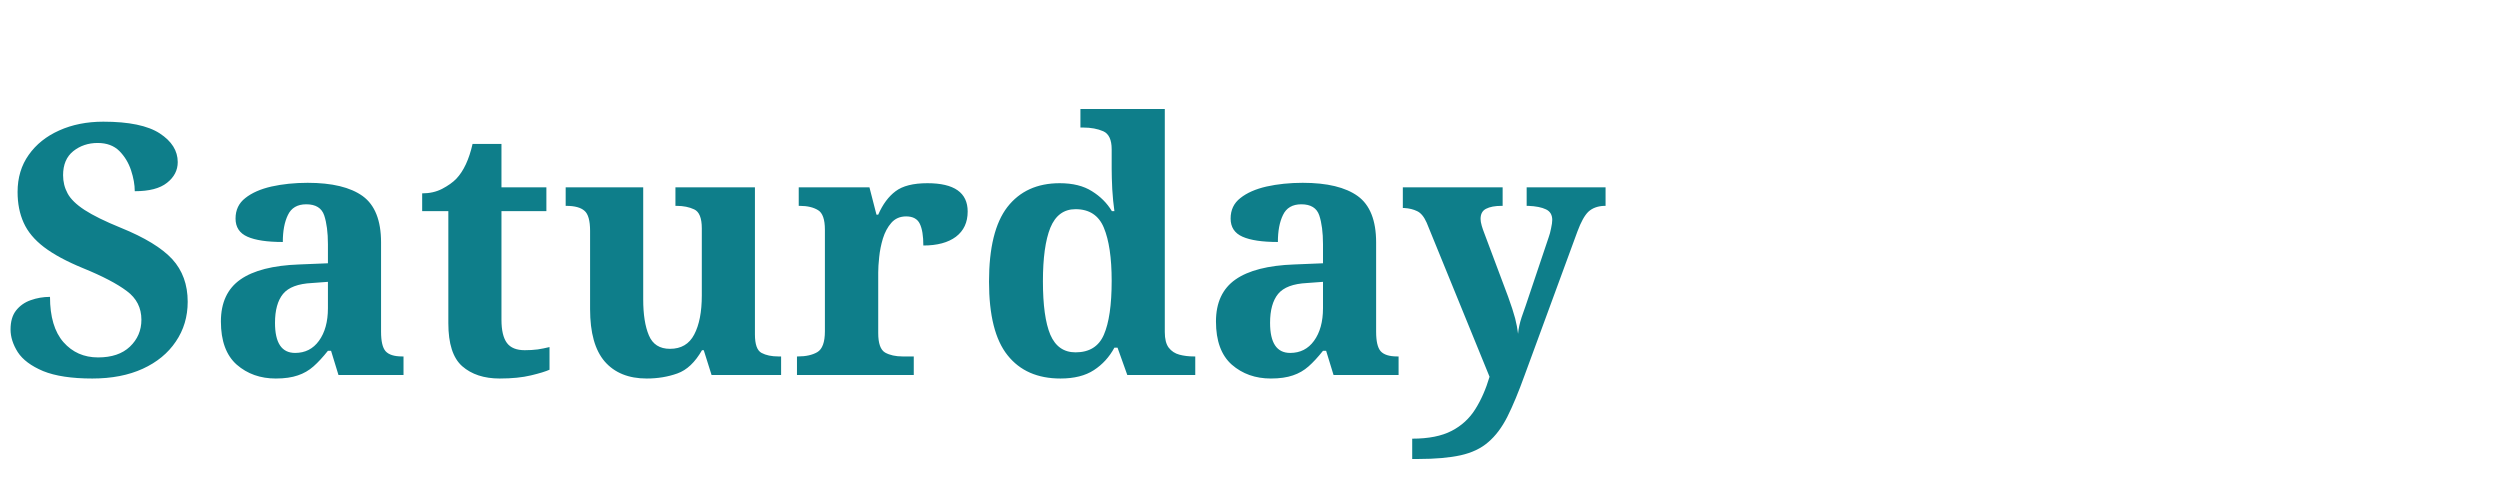
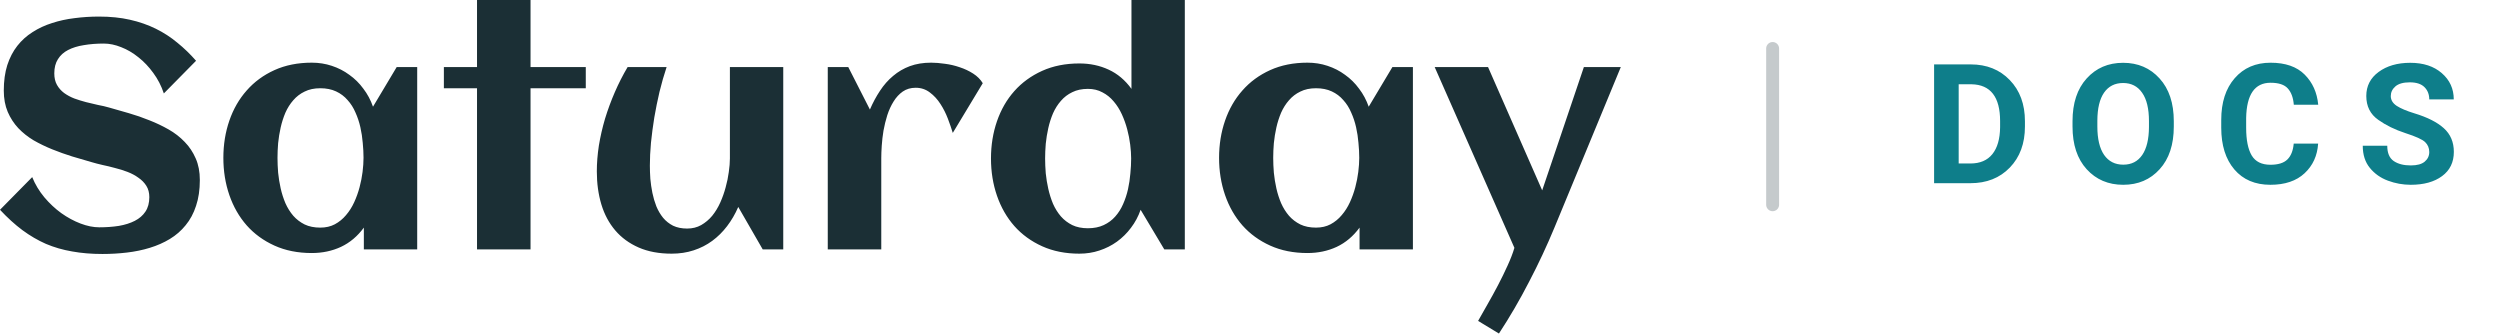
- <svg xmlns="http://www.w3.org/2000/svg" viewBox="0 0 200 40" fill="none">
-   <text x="0" y="30" font-family="Bitter, serif" font-size="28" font-weight="600" fill="#0e7e8a">Saturday</text>
+ <svg xmlns="http://www.w3.org/2000/svg" viewBox="0 0 464.0 61.904" fill="none" role="img" aria-label="Saturday DOCS">
+   <path fill="#1b2f35" d="m 37.09,33.398 c 0,1.816 -0.234,3.418 -0.703,4.805 -0.449,1.387 -1.094,2.588 -1.934,3.603 -0.82,1.016 -1.797,1.865 -2.93,2.549 -1.133,0.684 -2.373,1.23 -3.721,1.641 -1.328,0.41 -2.744,0.703 -4.248,0.879 -1.484,0.176 -2.998,0.264 -4.541,0.264 -2.031,0 -3.906,-0.156 -5.625,-0.469 -1.719,-0.293 -3.34,-0.762 -4.863,-1.406 C 7.021,44.6 5.566,43.75 4.16,42.715 2.773,41.68 1.387,40.42 0,38.936 l 5.977,-6.064 c 0.547,1.348 1.299,2.598 2.256,3.75 0.957,1.133 2.002,2.109 3.135,2.93 1.152,0.82 2.344,1.465 3.574,1.934 1.23,0.469 2.393,0.703 3.486,0.703 1.289,0 2.5,-0.088 3.633,-0.264 1.133,-0.195 2.119,-0.508 2.959,-0.938 0.84,-0.43 1.494,-0.996 1.963,-1.699 0.488,-0.723 0.732,-1.621 0.732,-2.695 0,-0.82 -0.185,-1.523 -0.557,-2.109 -0.371,-0.586 -0.859,-1.084 -1.465,-1.494 -0.586,-0.43 -1.26,-0.791 -2.022,-1.084 -0.762,-0.293 -1.543,-0.537 -2.344,-0.732 -0.781,-0.215 -1.553,-0.4 -2.314,-0.557 -0.762,-0.176 -1.435,-0.352 -2.022,-0.527 -1.152,-0.332 -2.353,-0.684 -3.603,-1.055 -1.25,-0.391 -2.48,-0.83 -3.691,-1.318 C 8.486,27.227 7.334,26.67 6.24,26.045 5.166,25.4 4.219,24.648 3.398,23.789 2.578,22.91 1.924,21.904 1.436,20.771 0.947,19.619 0.703,18.301 0.703,16.816 c 0,-1.777 0.215,-3.35 0.645,-4.717 C 1.797,10.713 2.422,9.512 3.223,8.496 4.023,7.481 4.971,6.631 6.064,5.947 7.158,5.244 8.359,4.688 9.668,4.277 c 1.309,-0.43 2.695,-0.732 4.16,-0.908 1.484,-0.195 2.998,-0.293 4.541,-0.293 2.109,0 4.023,0.195 5.742,0.586 1.738,0.391 3.34,0.947 4.805,1.67 1.465,0.723 2.803,1.592 4.014,2.607 1.23,0.996 2.383,2.109 3.457,3.34 l -5.977,6.064 c -0.469,-1.406 -1.123,-2.676 -1.963,-3.809 -0.82,-1.133 -1.738,-2.1 -2.754,-2.9 -1.016,-0.82 -2.08,-1.445 -3.193,-1.875 -1.113,-0.449 -2.188,-0.674 -3.223,-0.674 -1.348,0 -2.588,0.098 -3.721,0.293 -1.133,0.176 -2.109,0.479 -2.93,0.908 -0.801,0.41 -1.426,0.977 -1.875,1.699 -0.449,0.703 -0.674,1.582 -0.674,2.637 0,0.84 0.166,1.553 0.498,2.139 0.332,0.586 0.771,1.084 1.318,1.494 0.566,0.41 1.201,0.752 1.904,1.025 0.703,0.254 1.426,0.478 2.168,0.674 0.762,0.195 1.504,0.371 2.227,0.527 0.742,0.137 1.416,0.293 2.022,0.469 1.172,0.332 2.402,0.684 3.691,1.055 1.289,0.371 2.559,0.81 3.809,1.318 1.25,0.488 2.441,1.055 3.574,1.699 1.133,0.644 2.129,1.416 2.988,2.314 0.859,0.879 1.543,1.904 2.051,3.076 0.508,1.152 0.762,2.481 0.762,3.984 z m 40.342,12.891 h -9.902 v -4.043 c -1.172,1.602 -2.588,2.793 -4.248,3.574 -1.641,0.762 -3.447,1.143 -5.42,1.143 -2.578,0 -4.883,-0.459 -6.914,-1.377 -2.031,-0.918 -3.75,-2.168 -5.156,-3.75 -1.406,-1.602 -2.481,-3.477 -3.223,-5.625 -0.742,-2.148 -1.113,-4.453 -1.113,-6.914 0,-2.461 0.371,-4.766 1.113,-6.914 0.742,-2.148 1.816,-4.014 3.223,-5.596 1.406,-1.601 3.125,-2.861 5.156,-3.779 2.031,-0.918 4.336,-1.377 6.914,-1.377 1.309,0 2.549,0.195 3.721,0.586 1.191,0.391 2.275,0.947 3.252,1.67 0.996,0.703 1.865,1.562 2.607,2.578 0.762,0.996 1.357,2.109 1.787,3.34 l 4.394,-7.354 h 3.809 z m -9.961,-16.992 c 0,-0.879 -0.049,-1.807 -0.146,-2.783 -0.078,-0.977 -0.225,-1.943 -0.44,-2.9 -0.215,-0.957 -0.518,-1.865 -0.908,-2.725 -0.371,-0.879 -0.859,-1.65 -1.465,-2.314 -0.586,-0.684 -1.299,-1.221 -2.139,-1.611 -0.84,-0.391 -1.816,-0.586 -2.93,-0.586 -1.113,0 -2.08,0.205 -2.9,0.615 -0.82,0.391 -1.523,0.928 -2.109,1.611 -0.586,0.664 -1.074,1.435 -1.465,2.314 -0.371,0.879 -0.664,1.797 -0.879,2.754 -0.215,0.957 -0.371,1.924 -0.469,2.9 -0.078,0.957 -0.117,1.865 -0.117,2.725 0,0.859 0.039,1.777 0.117,2.754 0.098,0.977 0.254,1.943 0.469,2.9 0.215,0.957 0.508,1.875 0.879,2.754 0.391,0.879 0.879,1.66 1.465,2.344 0.586,0.664 1.289,1.201 2.109,1.611 0.82,0.391 1.787,0.586 2.9,0.586 1.016,0 1.914,-0.205 2.695,-0.615 0.801,-0.43 1.494,-0.996 2.08,-1.699 0.606,-0.703 1.113,-1.504 1.523,-2.402 0.41,-0.898 0.742,-1.826 0.996,-2.783 0.254,-0.957 0.44,-1.904 0.557,-2.842 0.117,-0.957 0.176,-1.826 0.176,-2.607 z m 30.996,16.992 h -9.932 V 16.377 h -6.152 v -3.926 h 6.152 V 0 h 9.932 v 12.451 h 10.254 v 3.926 h -10.254 z m 12.304,-14.473 c 0,-1.543 0.127,-3.144 0.381,-4.805 0.274,-1.66 0.654,-3.32 1.143,-4.981 0.508,-1.66 1.113,-3.301 1.816,-4.922 0.703,-1.621 1.494,-3.174 2.373,-4.658 h 7.237 c -0.489,1.465 -0.928,2.998 -1.319,4.6 -0.371,1.582 -0.693,3.174 -0.967,4.775 -0.253,1.582 -0.459,3.135 -0.615,4.658 -0.137,1.524 -0.205,2.939 -0.205,4.248 0,0.762 0.029,1.582 0.088,2.461 0.078,0.859 0.205,1.728 0.381,2.607 0.176,0.859 0.42,1.69 0.732,2.49 0.332,0.801 0.752,1.514 1.26,2.139 0.508,0.606 1.123,1.094 1.846,1.465 0.742,0.351 1.611,0.527 2.607,0.527 0.977,0 1.846,-0.215 2.608,-0.644 0.781,-0.449 1.464,-1.025 2.05,-1.728 0.586,-0.723 1.084,-1.543 1.495,-2.461 0.41,-0.918 0.742,-1.855 0.996,-2.812 0.273,-0.977 0.468,-1.924 0.586,-2.842 0.136,-0.938 0.205,-1.777 0.205,-2.519 V 12.451 h 9.902 v 33.838 h -3.809 l -4.541,-7.881 c -0.566,1.309 -1.259,2.5 -2.08,3.574 -0.801,1.055 -1.718,1.963 -2.754,2.725 -1.035,0.762 -2.187,1.348 -3.457,1.758 -1.25,0.41 -2.607,0.615 -4.072,0.615 -2.344,0 -4.385,-0.381 -6.123,-1.143 -1.738,-0.762 -3.184,-1.816 -4.336,-3.164 -1.152,-1.348 -2.012,-2.949 -2.578,-4.805 -0.566,-1.875 -0.85,-3.926 -0.85,-6.152 z m 71.631,-16.377 -5.566,9.229 c -0.235,-0.781 -0.537,-1.66 -0.908,-2.637 -0.372,-0.977 -0.83,-1.885 -1.377,-2.725 -0.547,-0.859 -1.202,-1.572 -1.963,-2.139 -0.762,-0.586 -1.641,-0.879 -2.637,-0.879 -0.918,0 -1.719,0.234 -2.402,0.703 -0.664,0.469 -1.231,1.084 -1.7,1.846 -0.468,0.742 -0.859,1.592 -1.171,2.549 -0.293,0.938 -0.528,1.895 -0.704,2.871 -0.156,0.957 -0.263,1.885 -0.322,2.783 -0.058,0.879 -0.088,1.641 -0.088,2.285 v 16.963 h -9.931 V 12.451 h 3.808 l 4.014,7.881 c 0.547,-1.27 1.172,-2.432 1.875,-3.486 0.703,-1.074 1.514,-1.992 2.432,-2.754 0.918,-0.781 1.953,-1.387 3.105,-1.816 1.172,-0.43 2.49,-0.644 3.955,-0.644 0.762,0 1.611,0.068 2.549,0.205 0.937,0.117 1.855,0.332 2.754,0.644 0.898,0.293 1.728,0.684 2.49,1.172 0.762,0.488 1.358,1.084 1.787,1.787 z m 37.5,30.85 h -3.808 l -4.395,-7.354 c -0.43,1.23 -1.025,2.344 -1.787,3.34 -0.742,0.996 -1.611,1.855 -2.607,2.578 -0.977,0.703 -2.061,1.25 -3.252,1.641 -1.172,0.391 -2.413,0.586 -3.721,0.586 -2.578,0 -4.883,-0.459 -6.914,-1.377 -2.031,-0.918 -3.75,-2.168 -5.156,-3.75 -1.407,-1.602 -2.481,-3.477 -3.223,-5.625 -0.742,-2.148 -1.113,-4.453 -1.113,-6.914 0,-2.461 0.371,-4.766 1.113,-6.914 0.742,-2.148 1.816,-4.014 3.223,-5.596 1.406,-1.582 3.125,-2.832 5.156,-3.75 2.031,-0.918 4.336,-1.377 6.914,-1.377 1.973,0 3.779,0.381 5.42,1.143 1.66,0.762 3.076,1.953 4.248,3.574 V 0 h 9.902 z m -9.961,-16.875 c 0,-0.781 -0.058,-1.641 -0.176,-2.578 -0.117,-0.938 -0.302,-1.885 -0.556,-2.842 -0.254,-0.957 -0.586,-1.885 -0.996,-2.783 -0.41,-0.898 -0.918,-1.699 -1.524,-2.402 -0.586,-0.703 -1.279,-1.26 -2.08,-1.67 -0.781,-0.43 -1.679,-0.644 -2.695,-0.644 -1.113,0 -2.08,0.205 -2.9,0.615 -0.821,0.391 -1.524,0.928 -2.11,1.611 -0.586,0.664 -1.074,1.436 -1.465,2.314 -0.371,0.879 -0.664,1.797 -0.879,2.754 -0.214,0.957 -0.371,1.924 -0.468,2.9 -0.078,0.957 -0.118,1.865 -0.118,2.725 0,0.859 0.04,1.777 0.118,2.754 0.097,0.957 0.254,1.914 0.468,2.871 0.215,0.957 0.508,1.885 0.879,2.783 0.391,0.879 0.879,1.66 1.465,2.344 0.586,0.664 1.289,1.201 2.11,1.611 0.82,0.391 1.787,0.586 2.9,0.586 1.113,0 2.09,-0.195 2.93,-0.586 0.839,-0.391 1.552,-0.918 2.138,-1.582 0.606,-0.683 1.094,-1.455 1.465,-2.314 0.391,-0.879 0.693,-1.797 0.908,-2.754 0.215,-0.977 0.362,-1.953 0.44,-2.93 0.097,-0.977 0.146,-1.904 0.146,-2.783 z m 52.295,16.875 h -9.902 v -4.043 c -1.172,1.602 -2.588,2.793 -4.248,3.574 -1.641,0.762 -3.447,1.143 -5.42,1.143 -2.578,0 -4.883,-0.459 -6.914,-1.377 -2.031,-0.918 -3.75,-2.168 -5.156,-3.75 -1.407,-1.602 -2.481,-3.477 -3.223,-5.625 -0.742,-2.148 -1.113,-4.453 -1.113,-6.914 0,-2.461 0.371,-4.766 1.113,-6.914 0.742,-2.148 1.816,-4.014 3.223,-5.596 1.406,-1.601 3.125,-2.861 5.156,-3.779 2.031,-0.918 4.336,-1.377 6.914,-1.377 1.308,0 2.549,0.195 3.721,0.586 1.191,0.391 2.275,0.947 3.252,1.67 0.996,0.703 1.865,1.562 2.607,2.578 0.762,0.996 1.357,2.109 1.787,3.34 l 4.395,-7.354 h 3.808 z m -9.961,-16.992 c 0,-0.879 -0.049,-1.807 -0.146,-2.783 -0.078,-0.977 -0.225,-1.943 -0.44,-2.9 -0.215,-0.957 -0.517,-1.865 -0.908,-2.725 -0.371,-0.879 -0.859,-1.65 -1.465,-2.314 -0.586,-0.684 -1.299,-1.221 -2.138,-1.611 -0.84,-0.391 -1.817,-0.586 -2.93,-0.586 -1.113,0 -2.08,0.205 -2.9,0.615 -0.821,0.391 -1.524,0.928 -2.11,1.611 -0.586,0.664 -1.074,1.435 -1.465,2.314 -0.371,0.879 -0.664,1.797 -0.879,2.754 -0.214,0.957 -0.371,1.924 -0.468,2.9 -0.078,0.957 -0.118,1.865 -0.118,2.725 0,0.859 0.04,1.777 0.118,2.754 0.097,0.977 0.254,1.943 0.468,2.9 0.215,0.957 0.508,1.875 0.879,2.754 0.391,0.879 0.879,1.66 1.465,2.344 0.586,0.664 1.289,1.201 2.11,1.611 0.82,0.391 1.787,0.586 2.9,0.586 1.016,0 1.914,-0.205 2.695,-0.615 0.801,-0.43 1.494,-0.996 2.08,-1.699 0.606,-0.703 1.114,-1.504 1.524,-2.402 0.41,-0.898 0.742,-1.826 0.996,-2.783 0.254,-0.957 0.439,-1.904 0.556,-2.842 0.118,-0.957 0.176,-1.826 0.176,-2.607 z m 48.545,-16.846 -12.305,29.766 c -1.406,3.398 -2.978,6.758 -4.716,10.078 -1.719,3.34 -3.584,6.543 -5.596,9.609 l -3.867,-2.344 c 0.488,-0.879 1.064,-1.895 1.728,-3.047 0.664,-1.152 1.319,-2.344 1.963,-3.574 0.645,-1.23 1.24,-2.451 1.787,-3.662 0.547,-1.191 0.967,-2.285 1.26,-3.281 l -14.795,-33.545 h 9.903 l 10.048,22.881 7.735,-22.881 z" />
+   <line x1="329.0" y1="9" x2="329.0" y2="38" stroke="#1b2f35" stroke-opacity="0.25" stroke-width="2.4" stroke-linecap="round" />
+   <text x="357.0" y="34" fill="#0e7e8a" font-family="-apple-system, BlinkMacSystemFont, 'Segoe UI', Roboto, Helvetica, Arial, sans-serif" font-size="31" font-weight="600" letter-spacing="6.2">DOCS</text>
</svg>
